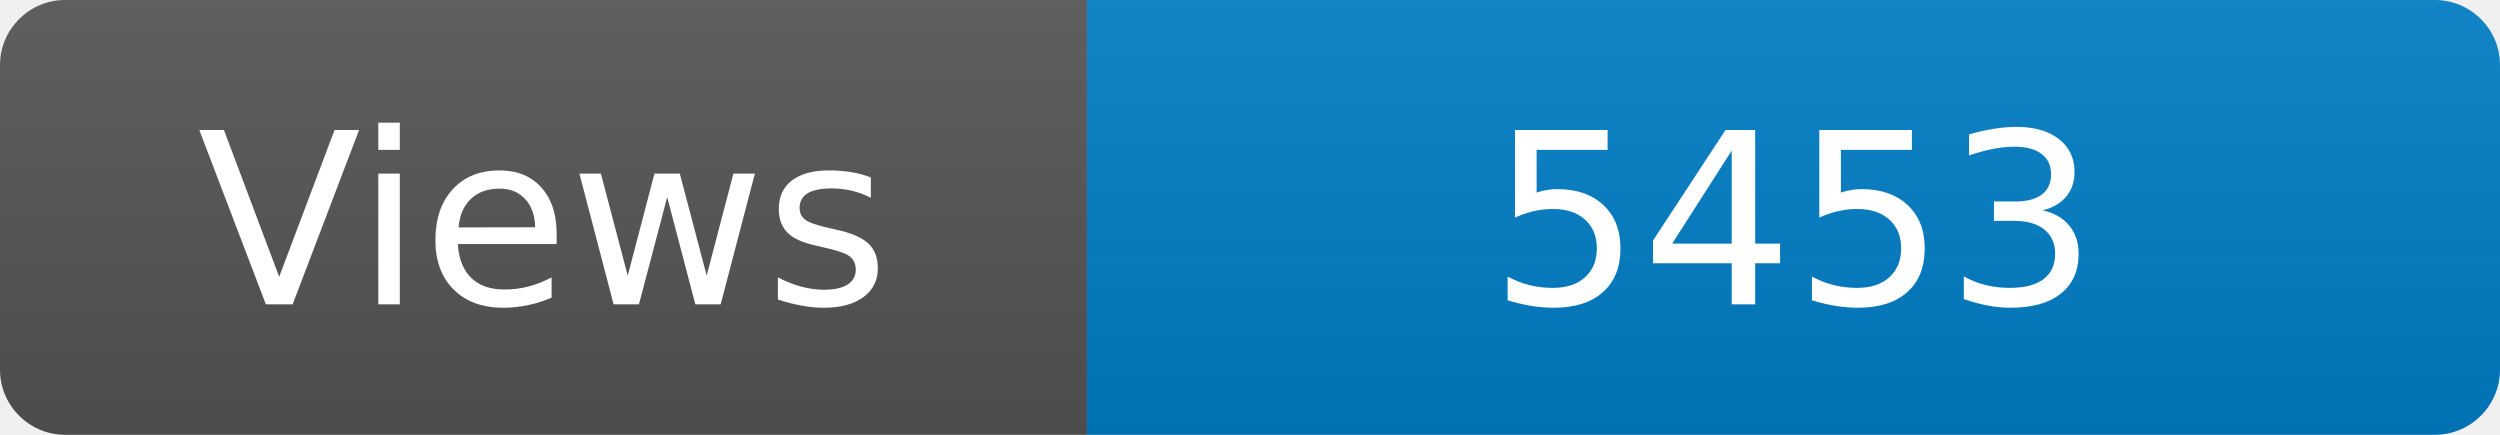
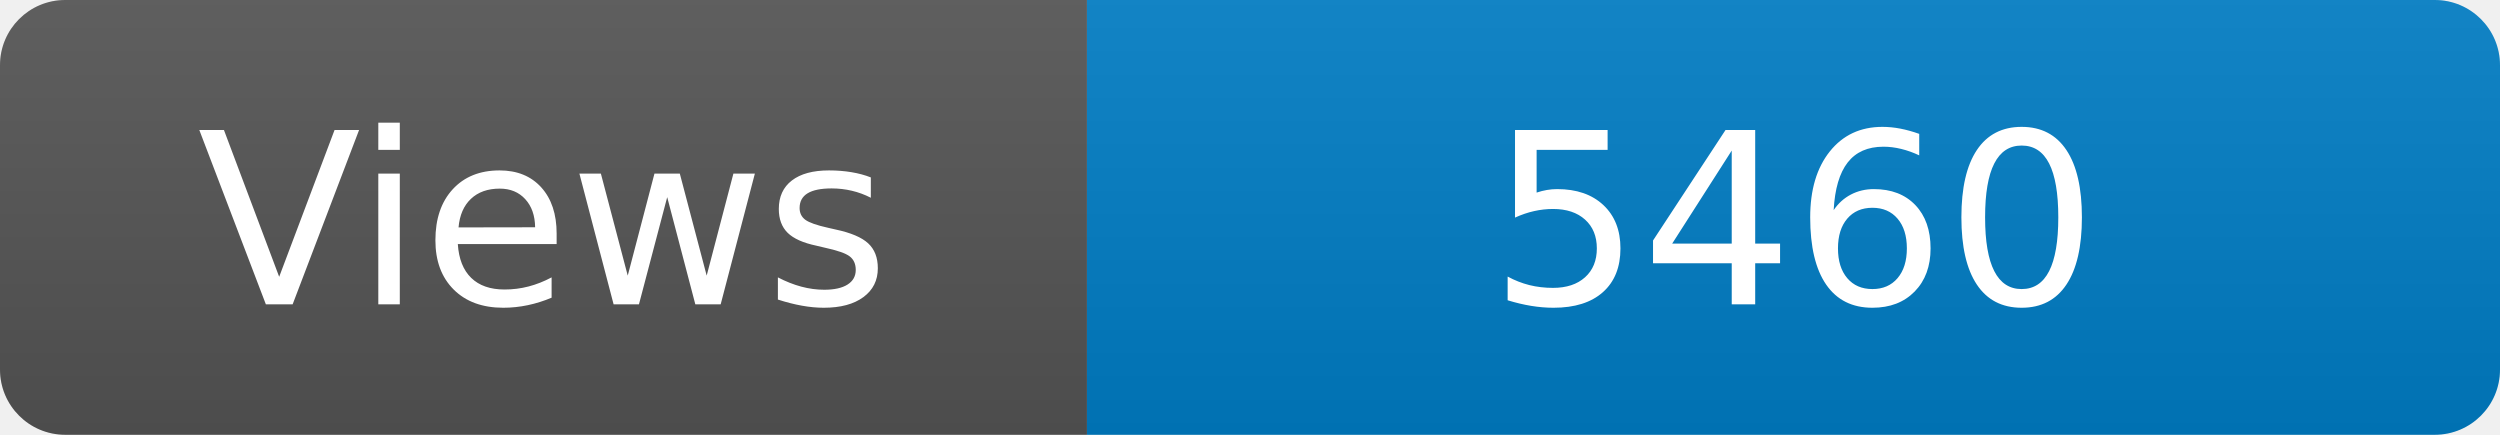
<svg xmlns="http://www.w3.org/2000/svg" width="115" height="20" role="img" aria-label="Maintained?: yes">
  <linearGradient id="s" x2="0" y2="100%">
    <stop offset="0" stop-color="#bbb" stop-opacity=".1" />
    <stop offset="1" stop-opacity=".1" />
  </linearGradient>
  <clipPath id="r">
    <rect width="115" height="20" rx="3" fill="#fff" />
  </clipPath>
  <g clip-path="url(#r)">
    <rect width="50" height="20" fill="#555" />
    <rect x="50" width="160" height="20" fill="#007ec6" />
    <rect width="115" height="20" fill="url(#s)" />
  </g>
  <g fill="#fff" text-anchor="middle" font-family="Verdana,Geneva,DejaVu Sans,sans-serif" font-size="110">
    <text x="250" y="140" transform="scale(.1)" fill="#fff">Views</text>
-     <text x="825" y="140" transform="scale(.1)" fill="#fff">5453</text>
+     <text x="825" y="140" transform="scale(.1)" fill="#fff">5460</text>
  </g>
</svg>
